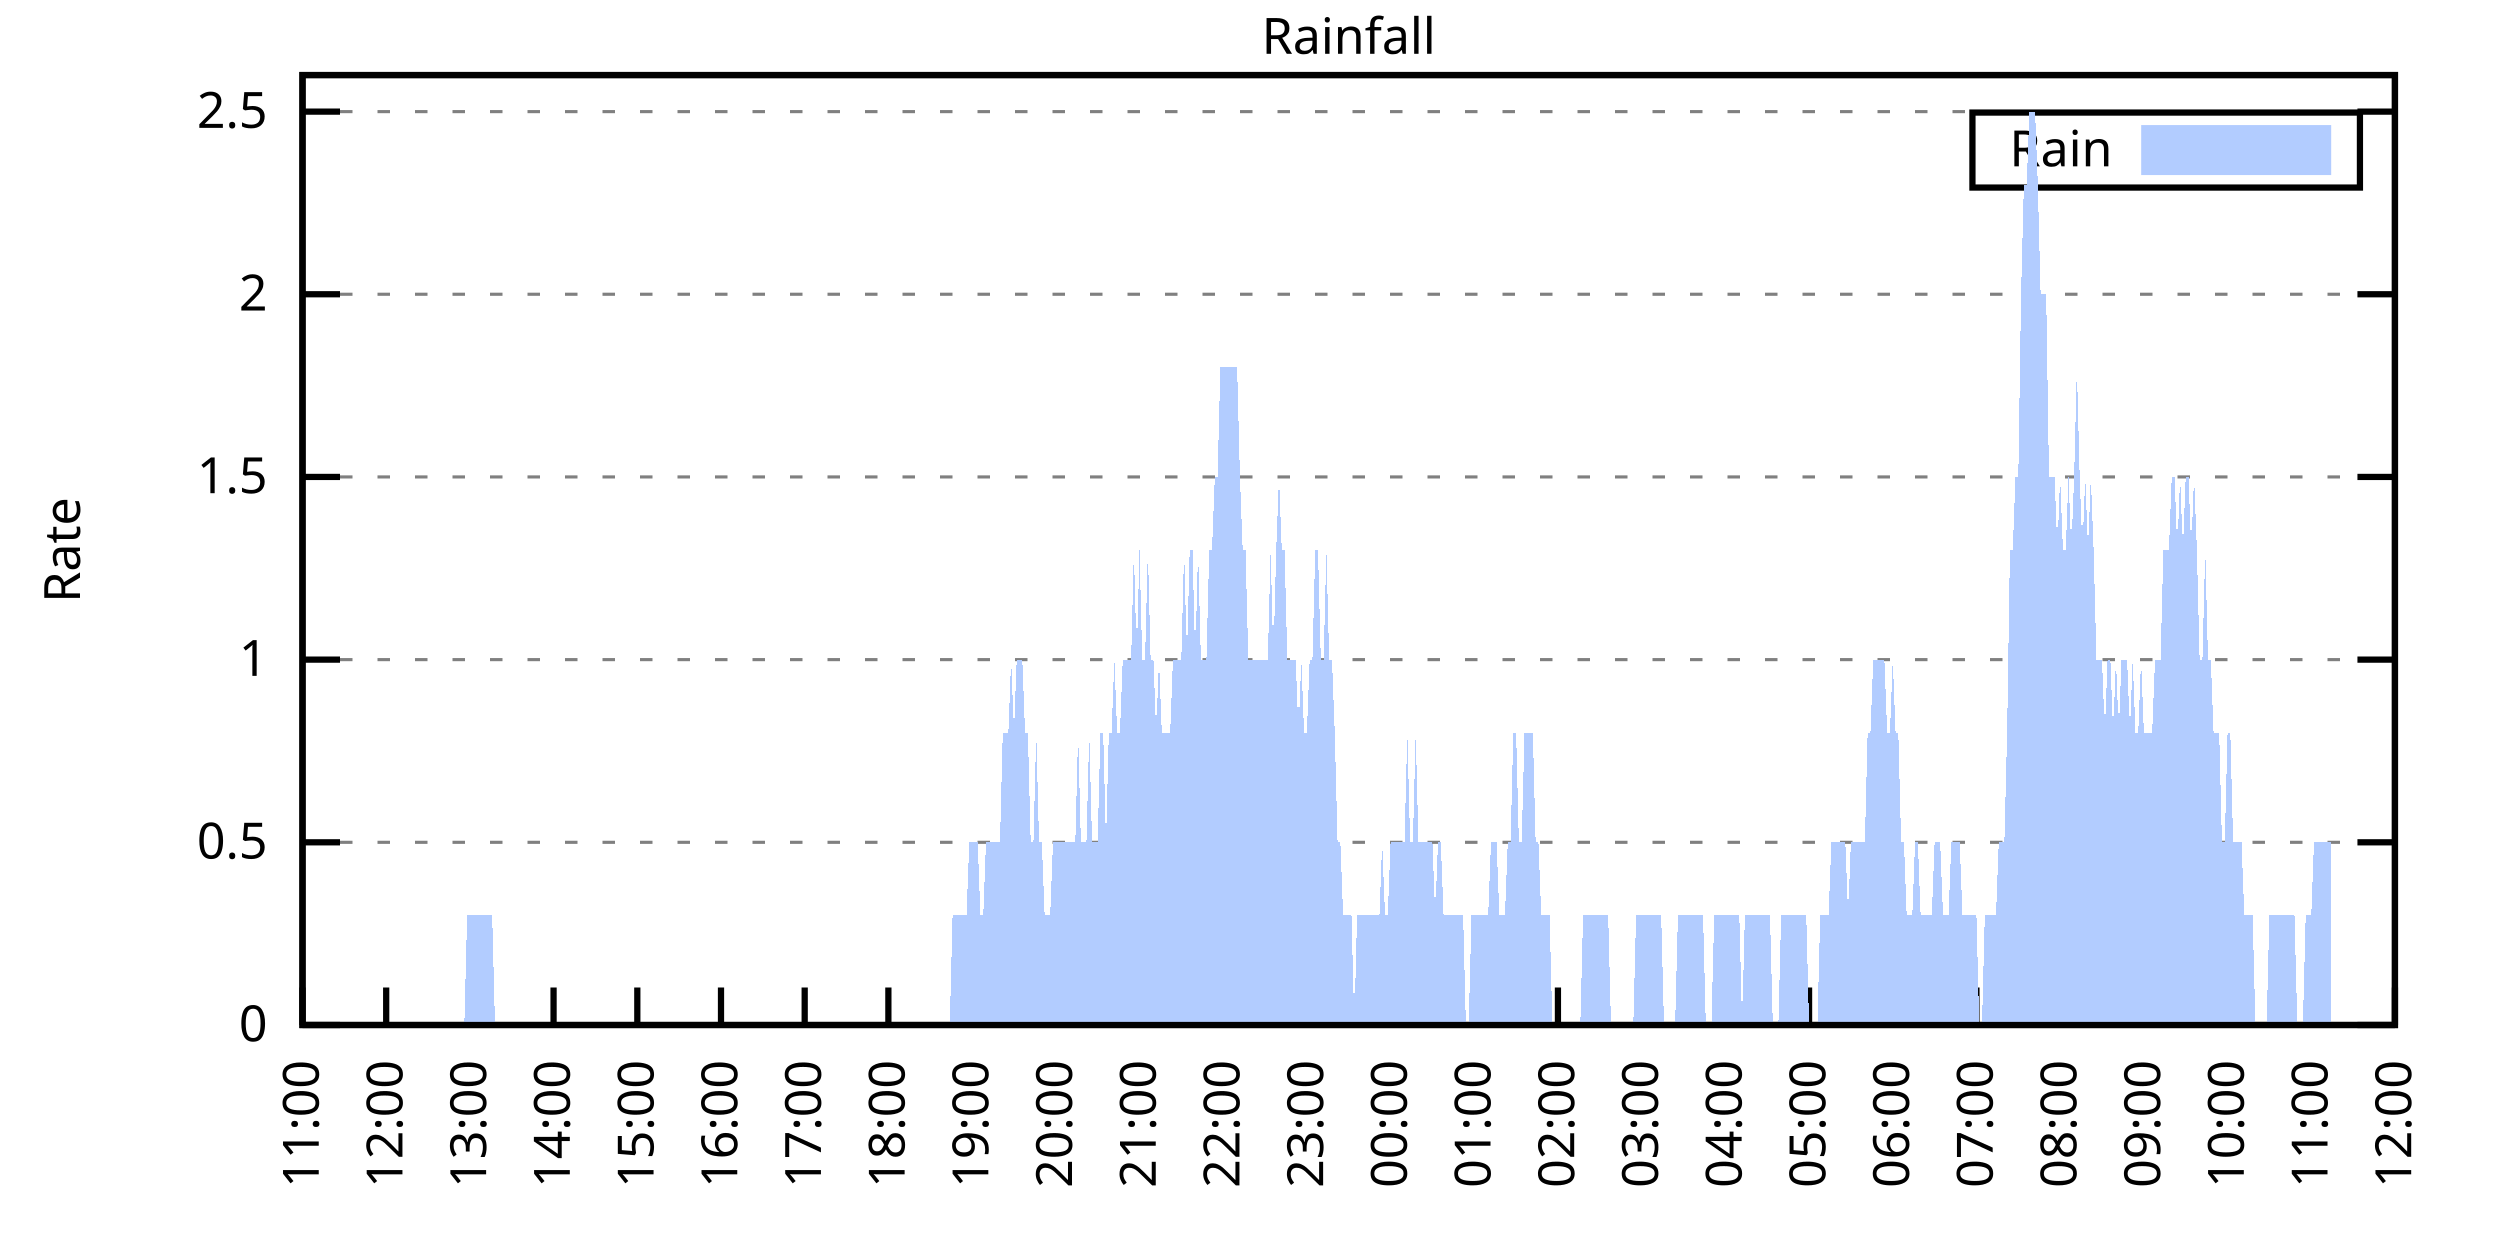
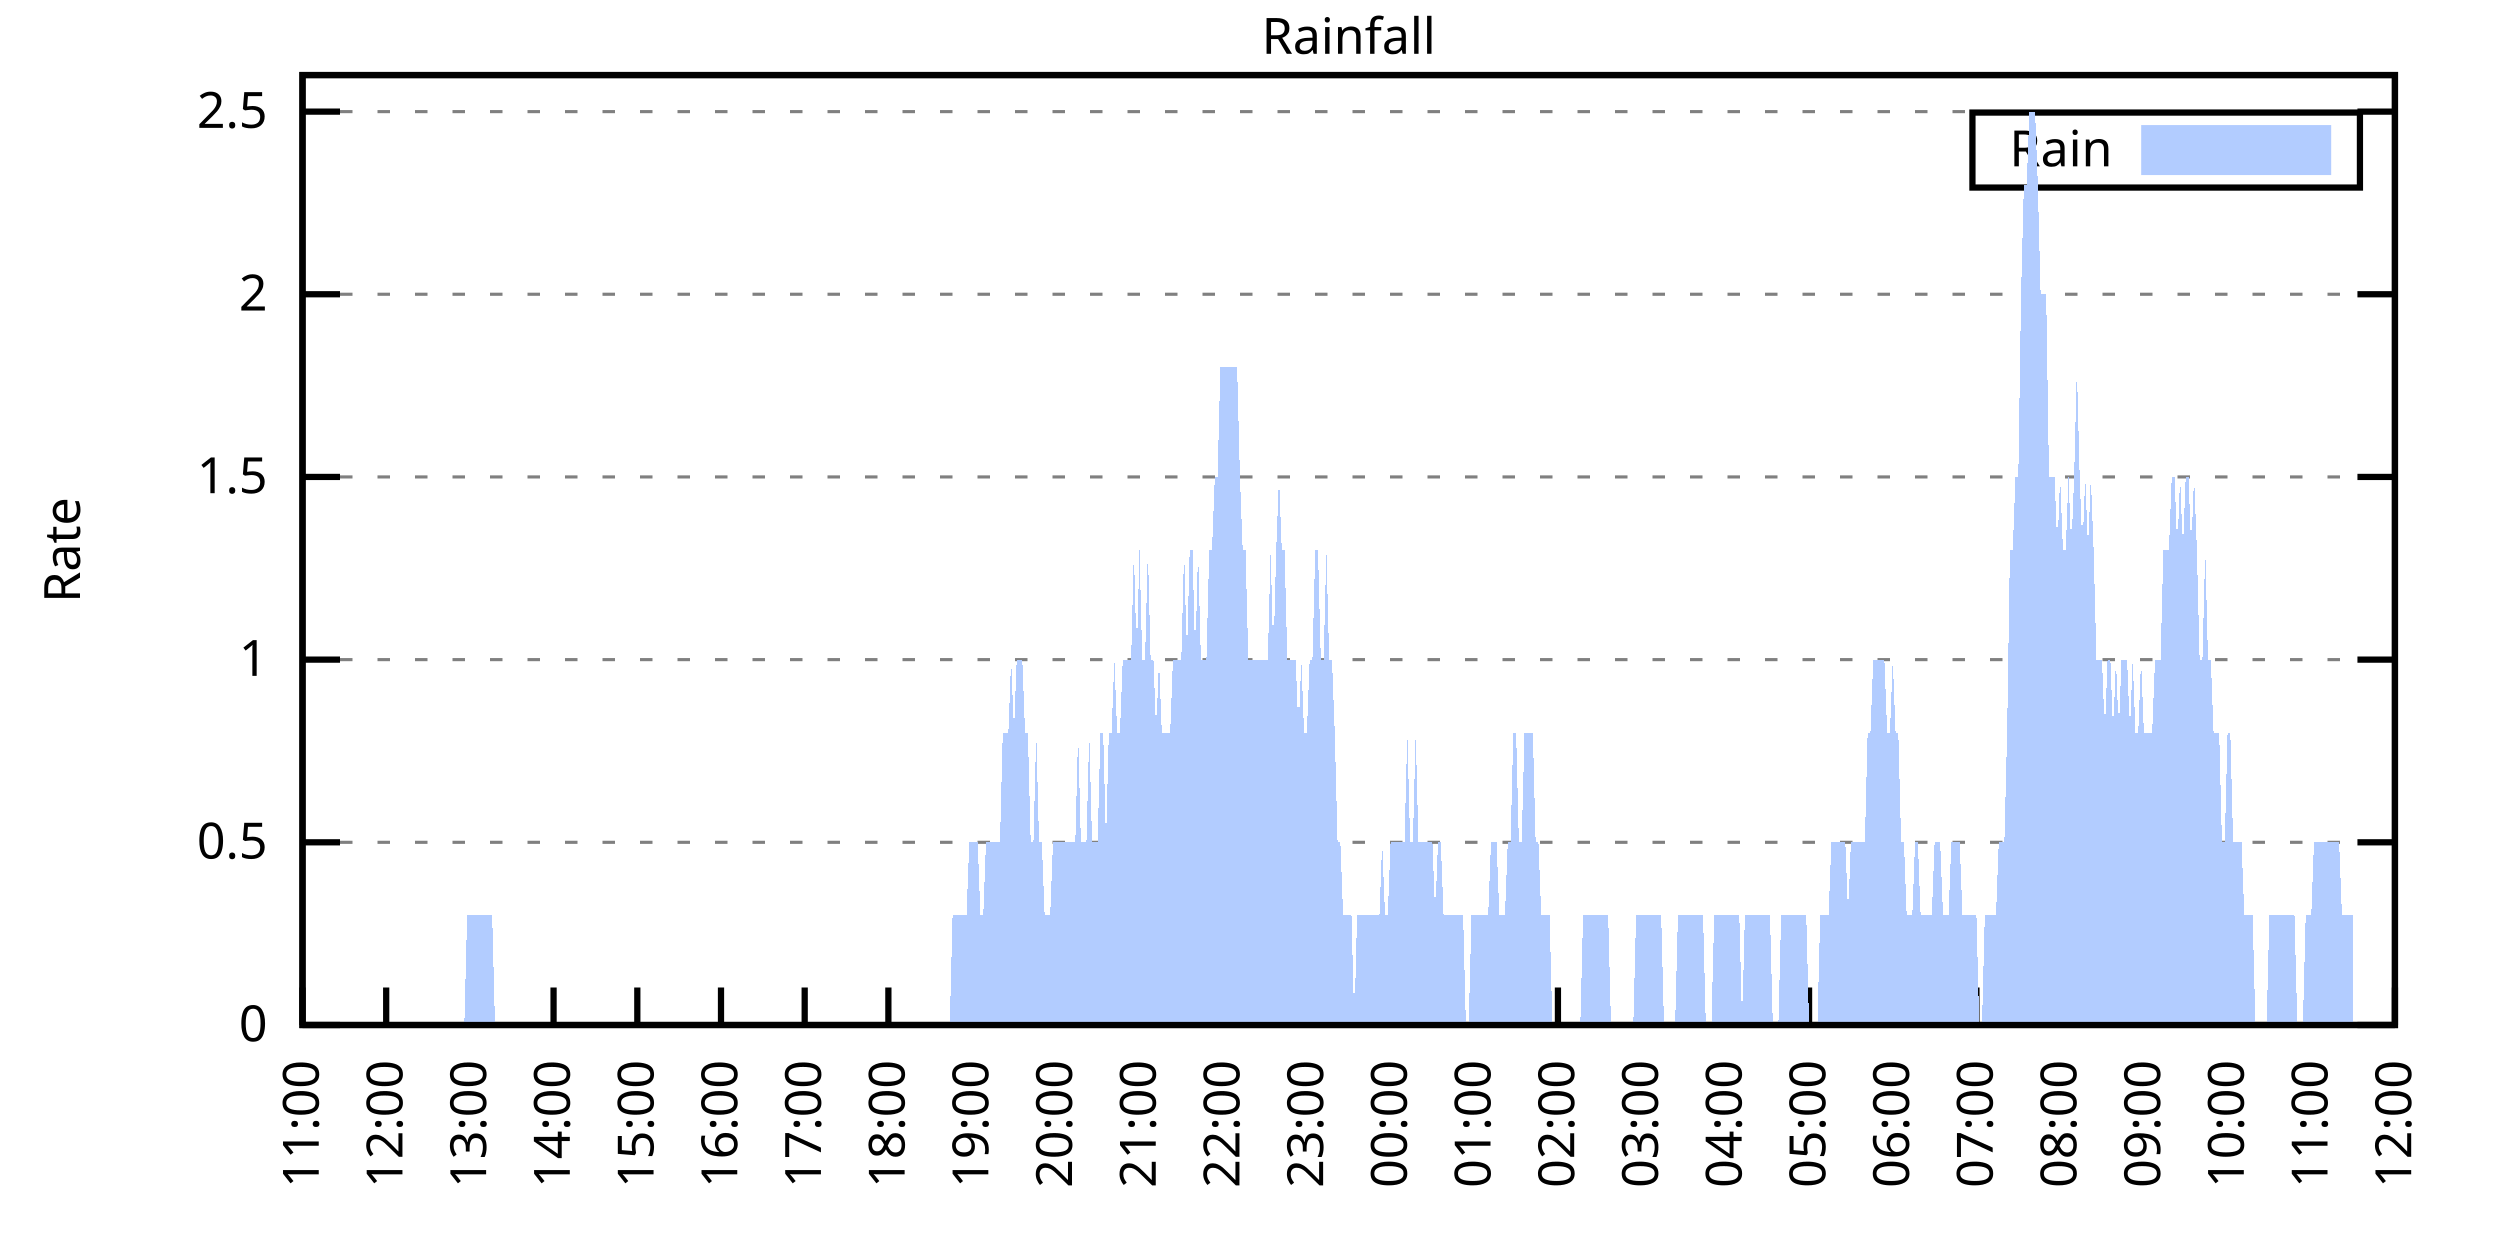
<svg xmlns="http://www.w3.org/2000/svg" xmlns:xlink="http://www.w3.org/1999/xlink" width="400" height="200" viewBox="0 0 400 200">
  <g id="gnuplot_canvas">
    <rect x="0" y="0" width="400" height="200" fill="none" />
    <defs>
      <circle id="gpDot" r="0.5" stroke-width="0.5" stroke="currentColor" />
      <path id="gpPt0" stroke-width="0.333" stroke="currentColor" d="M-1,0 h2 M0,-1 v2" />
      <path id="gpPt1" stroke-width="0.333" stroke="currentColor" d="M-1,-1 L1,1 M1,-1 L-1,1" />
      <path id="gpPt2" stroke-width="0.333" stroke="currentColor" d="M-1,0 L1,0 M0,-1 L0,1 M-1,-1 L1,1 M-1,1 L1,-1" />
      <rect id="gpPt3" stroke-width="0.333" stroke="currentColor" x="-1" y="-1" width="2" height="2" />
      <rect id="gpPt4" stroke-width="0.333" stroke="currentColor" fill="currentColor" x="-1" y="-1" width="2" height="2" />
      <circle id="gpPt5" stroke-width="0.333" stroke="currentColor" cx="0" cy="0" r="1" />
      <use xlink:href="#gpPt5" id="gpPt6" fill="currentColor" stroke="none" />
      <path id="gpPt7" stroke-width="0.333" stroke="currentColor" d="M0,-1.33 L-1.33,0.67 L1.33,0.67 z" />
      <use xlink:href="#gpPt7" id="gpPt8" fill="currentColor" stroke="none" />
      <use xlink:href="#gpPt7" id="gpPt9" stroke="currentColor" transform="rotate(180)" />
      <use xlink:href="#gpPt9" id="gpPt10" fill="currentColor" stroke="none" />
      <use xlink:href="#gpPt3" id="gpPt11" stroke="currentColor" transform="rotate(45)" />
      <use xlink:href="#gpPt11" id="gpPt12" fill="currentColor" stroke="none" />
      <path id="gpPt13" stroke-width="0.333" stroke="currentColor" d="M0,1.330 L1.265,0.411 L0.782,-1.067 L-0.782,-1.076 L-1.265,0.411 z" />
      <use xlink:href="#gpPt13" id="gpPt14" fill="currentColor" stroke="none" />
      <filter id="textbox" filterUnits="objectBoundingBox" x="0" y="0" height="1" width="1">
        <feFlood flood-color="white" flood-opacity="1" result="bgnd" />
        <feComposite in="SourceGraphic" in2="bgnd" operator="atop" />
      </filter>
      <filter id="greybox" filterUnits="objectBoundingBox" x="0" y="0" height="1" width="1">
        <feFlood flood-color="lightgrey" flood-opacity="1" result="grey" />
        <feComposite in="SourceGraphic" in2="grey" operator="atop" />
      </filter>
    </defs>
    <g fill="none" color="white" stroke="currentColor" stroke-width="1.00" stroke-linecap="butt" stroke-linejoin="miter">
</g>
    <g fill="none" color="black" stroke="currentColor" stroke-width="1.00" stroke-linecap="butt" stroke-linejoin="miter">
      <g stroke="none" shape-rendering="crispEdges">
        <polygon fill="rgb(255, 255, 255)" points="48.40,164.00 383.18,164.00 383.18,12.02 48.40,12.02 " />
      </g>
    </g>
    <g fill="none" color="black" stroke="currentColor" stroke-width="1.00" stroke-linecap="butt" stroke-linejoin="miter">
</g>
    <g fill="none" color="black" stroke="black" stroke-width="0.50" stroke-linecap="butt" stroke-linejoin="miter">
</g>
    <g fill="none" color="gray" stroke="currentColor" stroke-width="0.50" stroke-linecap="butt" stroke-linejoin="miter">
      <path stroke="gray" stroke-dasharray="2,4" class="gridline" d="M48.40,164.00 L383.19,164.00  " />
    </g>
    <g fill="none" color="gray" stroke="gray" stroke-width="1.00" stroke-linecap="butt" stroke-linejoin="miter">
</g>
    <g fill="none" color="black" stroke="currentColor" stroke-width="1.00" stroke-linecap="butt" stroke-linejoin="miter">
      <path stroke="black" d="M48.40,164.00 L54.40,164.00 M383.19,164.00 L377.19,164.00  " />
      <g transform="translate(42.80,166.60)" stroke="none" fill="black" font-family="Sans" font-size="8.00" text-anchor="end">
        <text>
          <tspan font-family="Sans"> 0</tspan>
        </text>
      </g>
    </g>
    <g fill="none" color="black" stroke="currentColor" stroke-width="1.00" stroke-linecap="butt" stroke-linejoin="miter">
</g>
    <g fill="none" color="black" stroke="black" stroke-width="0.50" stroke-linecap="butt" stroke-linejoin="miter">
</g>
    <g fill="none" color="gray" stroke="currentColor" stroke-width="0.50" stroke-linecap="butt" stroke-linejoin="miter">
      <path stroke="gray" stroke-dasharray="2,4" class="gridline" d="M48.40,134.77 L383.19,134.77  " />
    </g>
    <g fill="none" color="gray" stroke="gray" stroke-width="1.00" stroke-linecap="butt" stroke-linejoin="miter">
</g>
    <g fill="none" color="black" stroke="currentColor" stroke-width="1.00" stroke-linecap="butt" stroke-linejoin="miter">
      <path stroke="black" d="M48.40,134.77 L54.40,134.77 M383.19,134.77 L377.19,134.77  " />
      <g transform="translate(42.80,137.37)" stroke="none" fill="black" font-family="Sans" font-size="8.00" text-anchor="end">
        <text>
          <tspan font-family="Sans"> 0.5</tspan>
        </text>
      </g>
    </g>
    <g fill="none" color="black" stroke="currentColor" stroke-width="1.00" stroke-linecap="butt" stroke-linejoin="miter">
</g>
    <g fill="none" color="black" stroke="black" stroke-width="0.50" stroke-linecap="butt" stroke-linejoin="miter">
</g>
    <g fill="none" color="gray" stroke="currentColor" stroke-width="0.50" stroke-linecap="butt" stroke-linejoin="miter">
      <path stroke="gray" stroke-dasharray="2,4" class="gridline" d="M48.40,105.54 L383.19,105.54  " />
    </g>
    <g fill="none" color="gray" stroke="gray" stroke-width="1.00" stroke-linecap="butt" stroke-linejoin="miter">
</g>
    <g fill="none" color="black" stroke="currentColor" stroke-width="1.00" stroke-linecap="butt" stroke-linejoin="miter">
      <path stroke="black" d="M48.40,105.54 L54.40,105.54 M383.19,105.54 L377.19,105.54  " />
      <g transform="translate(42.80,108.14)" stroke="none" fill="black" font-family="Sans" font-size="8.00" text-anchor="end">
        <text>
          <tspan font-family="Sans"> 1</tspan>
        </text>
      </g>
    </g>
    <g fill="none" color="black" stroke="currentColor" stroke-width="1.00" stroke-linecap="butt" stroke-linejoin="miter">
</g>
    <g fill="none" color="black" stroke="black" stroke-width="0.50" stroke-linecap="butt" stroke-linejoin="miter">
</g>
    <g fill="none" color="gray" stroke="currentColor" stroke-width="0.50" stroke-linecap="butt" stroke-linejoin="miter">
      <path stroke="gray" stroke-dasharray="2,4" class="gridline" d="M48.40,76.31 L383.19,76.31  " />
    </g>
    <g fill="none" color="gray" stroke="gray" stroke-width="1.00" stroke-linecap="butt" stroke-linejoin="miter">
</g>
    <g fill="none" color="black" stroke="currentColor" stroke-width="1.00" stroke-linecap="butt" stroke-linejoin="miter">
      <path stroke="black" d="M48.40,76.31 L54.40,76.31 M383.19,76.31 L377.19,76.31  " />
      <g transform="translate(42.80,78.91)" stroke="none" fill="black" font-family="Sans" font-size="8.00" text-anchor="end">
        <text>
          <tspan font-family="Sans"> 1.5</tspan>
        </text>
      </g>
    </g>
    <g fill="none" color="black" stroke="currentColor" stroke-width="1.00" stroke-linecap="butt" stroke-linejoin="miter">
</g>
    <g fill="none" color="black" stroke="black" stroke-width="0.50" stroke-linecap="butt" stroke-linejoin="miter">
</g>
    <g fill="none" color="gray" stroke="currentColor" stroke-width="0.50" stroke-linecap="butt" stroke-linejoin="miter">
      <path stroke="gray" stroke-dasharray="2,4" class="gridline" d="M48.40,47.08 L383.19,47.08  " />
    </g>
    <g fill="none" color="gray" stroke="gray" stroke-width="1.00" stroke-linecap="butt" stroke-linejoin="miter">
</g>
    <g fill="none" color="black" stroke="currentColor" stroke-width="1.00" stroke-linecap="butt" stroke-linejoin="miter">
      <path stroke="black" d="M48.40,47.08 L54.40,47.08 M383.19,47.08 L377.19,47.08  " />
      <g transform="translate(42.80,49.68)" stroke="none" fill="black" font-family="Sans" font-size="8.00" text-anchor="end">
        <text>
          <tspan font-family="Sans"> 2</tspan>
        </text>
      </g>
    </g>
    <g fill="none" color="black" stroke="currentColor" stroke-width="1.00" stroke-linecap="butt" stroke-linejoin="miter">
</g>
    <g fill="none" color="black" stroke="black" stroke-width="0.50" stroke-linecap="butt" stroke-linejoin="miter">
</g>
    <g fill="none" color="gray" stroke="currentColor" stroke-width="0.50" stroke-linecap="butt" stroke-linejoin="miter">
      <path stroke="gray" stroke-dasharray="2,4" class="gridline" d="M48.40,17.86 L383.19,17.86  " />
    </g>
    <g fill="none" color="gray" stroke="gray" stroke-width="1.00" stroke-linecap="butt" stroke-linejoin="miter">
</g>
    <g fill="none" color="black" stroke="currentColor" stroke-width="1.00" stroke-linecap="butt" stroke-linejoin="miter">
      <path stroke="black" d="M48.40,17.86 L54.40,17.86 M383.19,17.86 L377.19,17.86  " />
      <g transform="translate(42.80,20.46)" stroke="none" fill="black" font-family="Sans" font-size="8.00" text-anchor="end">
        <text>
          <tspan font-family="Sans"> 2.5</tspan>
        </text>
      </g>
    </g>
    <g fill="none" color="black" stroke="currentColor" stroke-width="1.00" stroke-linecap="butt" stroke-linejoin="miter">
      <path stroke="black" d="M48.40,164.00 L48.40,158.00  " />
      <g transform="translate(51.00,169.60) rotate(270.00)" stroke="none" fill="black" font-family="Sans" font-size="8.00" text-anchor="end">
        <text>
          <tspan font-family="Sans">11:00</tspan>
        </text>
      </g>
    </g>
    <g fill="none" color="black" stroke="currentColor" stroke-width="1.00" stroke-linecap="butt" stroke-linejoin="miter">
      <path stroke="black" d="M61.79,164.00 L61.79,158.00  " />
      <g transform="translate(64.39,169.60) rotate(270.00)" stroke="none" fill="black" font-family="Sans" font-size="8.00" text-anchor="end">
        <text>
          <tspan font-family="Sans">12:00</tspan>
        </text>
      </g>
    </g>
    <g fill="none" color="black" stroke="currentColor" stroke-width="1.00" stroke-linecap="butt" stroke-linejoin="miter">
      <path stroke="black" d="M75.18,164.00 L75.18,158.00  " />
      <g transform="translate(77.78,169.60) rotate(270.00)" stroke="none" fill="black" font-family="Sans" font-size="8.00" text-anchor="end">
        <text>
          <tspan font-family="Sans">13:00</tspan>
        </text>
      </g>
    </g>
    <g fill="none" color="black" stroke="currentColor" stroke-width="1.00" stroke-linecap="butt" stroke-linejoin="miter">
      <path stroke="black" d="M88.57,164.00 L88.57,158.00  " />
      <g transform="translate(91.17,169.60) rotate(270.00)" stroke="none" fill="black" font-family="Sans" font-size="8.00" text-anchor="end">
        <text>
          <tspan font-family="Sans">14:00</tspan>
        </text>
      </g>
    </g>
    <g fill="none" color="black" stroke="currentColor" stroke-width="1.00" stroke-linecap="butt" stroke-linejoin="miter">
      <path stroke="black" d="M101.97,164.00 L101.97,158.00  " />
      <g transform="translate(104.57,169.60) rotate(270.00)" stroke="none" fill="black" font-family="Sans" font-size="8.00" text-anchor="end">
        <text>
          <tspan font-family="Sans">15:00</tspan>
        </text>
      </g>
    </g>
    <g fill="none" color="black" stroke="currentColor" stroke-width="1.00" stroke-linecap="butt" stroke-linejoin="miter">
      <path stroke="black" d="M115.36,164.00 L115.36,158.00  " />
      <g transform="translate(117.96,169.60) rotate(270.00)" stroke="none" fill="black" font-family="Sans" font-size="8.00" text-anchor="end">
        <text>
          <tspan font-family="Sans">16:00</tspan>
        </text>
      </g>
    </g>
    <g fill="none" color="black" stroke="currentColor" stroke-width="1.00" stroke-linecap="butt" stroke-linejoin="miter">
      <path stroke="black" d="M128.75,164.00 L128.75,158.00  " />
      <g transform="translate(131.35,169.60) rotate(270.00)" stroke="none" fill="black" font-family="Sans" font-size="8.00" text-anchor="end">
        <text>
          <tspan font-family="Sans">17:00</tspan>
        </text>
      </g>
    </g>
    <g fill="none" color="black" stroke="currentColor" stroke-width="1.00" stroke-linecap="butt" stroke-linejoin="miter">
      <path stroke="black" d="M142.14,164.00 L142.14,158.00  " />
      <g transform="translate(144.74,169.60) rotate(270.00)" stroke="none" fill="black" font-family="Sans" font-size="8.00" text-anchor="end">
        <text>
          <tspan font-family="Sans">18:00</tspan>
        </text>
      </g>
    </g>
    <g fill="none" color="black" stroke="currentColor" stroke-width="1.00" stroke-linecap="butt" stroke-linejoin="miter">
      <path stroke="black" d="M155.53,164.00 L155.53,158.00  " />
      <g transform="translate(158.13,169.60) rotate(270.00)" stroke="none" fill="black" font-family="Sans" font-size="8.00" text-anchor="end">
        <text>
          <tspan font-family="Sans">19:00</tspan>
        </text>
      </g>
    </g>
    <g fill="none" color="black" stroke="currentColor" stroke-width="1.00" stroke-linecap="butt" stroke-linejoin="miter">
      <path stroke="black" d="M168.92,164.00 L168.92,158.00  " />
      <g transform="translate(171.52,169.60) rotate(270.00)" stroke="none" fill="black" font-family="Sans" font-size="8.00" text-anchor="end">
        <text>
          <tspan font-family="Sans">20:00</tspan>
        </text>
      </g>
    </g>
    <g fill="none" color="black" stroke="currentColor" stroke-width="1.00" stroke-linecap="butt" stroke-linejoin="miter">
      <path stroke="black" d="M182.32,164.00 L182.32,158.00  " />
      <g transform="translate(184.92,169.60) rotate(270.00)" stroke="none" fill="black" font-family="Sans" font-size="8.00" text-anchor="end">
        <text>
          <tspan font-family="Sans">21:00</tspan>
        </text>
      </g>
    </g>
    <g fill="none" color="black" stroke="currentColor" stroke-width="1.00" stroke-linecap="butt" stroke-linejoin="miter">
      <path stroke="black" d="M195.71,164.00 L195.71,158.00  " />
      <g transform="translate(198.31,169.60) rotate(270.00)" stroke="none" fill="black" font-family="Sans" font-size="8.00" text-anchor="end">
        <text>
          <tspan font-family="Sans">22:00</tspan>
        </text>
      </g>
    </g>
    <g fill="none" color="black" stroke="currentColor" stroke-width="1.00" stroke-linecap="butt" stroke-linejoin="miter">
      <path stroke="black" d="M209.10,164.00 L209.10,158.00  " />
      <g transform="translate(211.70,169.60) rotate(270.00)" stroke="none" fill="black" font-family="Sans" font-size="8.00" text-anchor="end">
        <text>
          <tspan font-family="Sans">23:00</tspan>
        </text>
      </g>
    </g>
    <g fill="none" color="black" stroke="currentColor" stroke-width="1.00" stroke-linecap="butt" stroke-linejoin="miter">
      <path stroke="black" d="M222.49,164.00 L222.49,158.00  " />
      <g transform="translate(225.09,169.60) rotate(270.00)" stroke="none" fill="black" font-family="Sans" font-size="8.00" text-anchor="end">
        <text>
          <tspan font-family="Sans">00:00</tspan>
        </text>
      </g>
    </g>
    <g fill="none" color="black" stroke="currentColor" stroke-width="1.00" stroke-linecap="butt" stroke-linejoin="miter">
      <path stroke="black" d="M235.88,164.00 L235.88,158.00  " />
      <g transform="translate(238.48,169.60) rotate(270.00)" stroke="none" fill="black" font-family="Sans" font-size="8.00" text-anchor="end">
        <text>
          <tspan font-family="Sans">01:00</tspan>
        </text>
      </g>
    </g>
    <g fill="none" color="black" stroke="currentColor" stroke-width="1.00" stroke-linecap="butt" stroke-linejoin="miter">
      <path stroke="black" d="M249.27,164.00 L249.27,158.00  " />
      <g transform="translate(251.87,169.60) rotate(270.00)" stroke="none" fill="black" font-family="Sans" font-size="8.00" text-anchor="end">
        <text>
          <tspan font-family="Sans">02:00</tspan>
        </text>
      </g>
    </g>
    <g fill="none" color="black" stroke="currentColor" stroke-width="1.00" stroke-linecap="butt" stroke-linejoin="miter">
      <path stroke="black" d="M262.67,164.00 L262.67,158.00  " />
      <g transform="translate(265.27,169.60) rotate(270.00)" stroke="none" fill="black" font-family="Sans" font-size="8.00" text-anchor="end">
        <text>
          <tspan font-family="Sans">03:00</tspan>
        </text>
      </g>
    </g>
    <g fill="none" color="black" stroke="currentColor" stroke-width="1.00" stroke-linecap="butt" stroke-linejoin="miter">
      <path stroke="black" d="M276.06,164.00 L276.06,158.00  " />
      <g transform="translate(278.66,169.60) rotate(270.00)" stroke="none" fill="black" font-family="Sans" font-size="8.00" text-anchor="end">
        <text>
          <tspan font-family="Sans">04:00</tspan>
        </text>
      </g>
    </g>
    <g fill="none" color="black" stroke="currentColor" stroke-width="1.00" stroke-linecap="butt" stroke-linejoin="miter">
      <path stroke="black" d="M289.45,164.00 L289.45,158.00  " />
      <g transform="translate(292.05,169.60) rotate(270.00)" stroke="none" fill="black" font-family="Sans" font-size="8.00" text-anchor="end">
        <text>
          <tspan font-family="Sans">05:00</tspan>
        </text>
      </g>
    </g>
    <g fill="none" color="black" stroke="currentColor" stroke-width="1.00" stroke-linecap="butt" stroke-linejoin="miter">
      <path stroke="black" d="M302.84,164.00 L302.84,158.00  " />
      <g transform="translate(305.44,169.60) rotate(270.00)" stroke="none" fill="black" font-family="Sans" font-size="8.00" text-anchor="end">
        <text>
          <tspan font-family="Sans">06:00</tspan>
        </text>
      </g>
    </g>
    <g fill="none" color="black" stroke="currentColor" stroke-width="1.00" stroke-linecap="butt" stroke-linejoin="miter">
      <path stroke="black" d="M316.23,164.00 L316.23,158.00  " />
      <g transform="translate(318.83,169.60) rotate(270.00)" stroke="none" fill="black" font-family="Sans" font-size="8.00" text-anchor="end">
        <text>
          <tspan font-family="Sans">07:00</tspan>
        </text>
      </g>
    </g>
    <g fill="none" color="black" stroke="currentColor" stroke-width="1.00" stroke-linecap="butt" stroke-linejoin="miter">
      <path stroke="black" d="M329.62,164.00 L329.62,158.00  " />
      <g transform="translate(332.22,169.60) rotate(270.00)" stroke="none" fill="black" font-family="Sans" font-size="8.00" text-anchor="end">
        <text>
          <tspan font-family="Sans">08:00</tspan>
        </text>
      </g>
    </g>
    <g fill="none" color="black" stroke="currentColor" stroke-width="1.00" stroke-linecap="butt" stroke-linejoin="miter">
      <path stroke="black" d="M343.02,164.00 L343.02,158.00  " />
      <g transform="translate(345.62,169.60) rotate(270.00)" stroke="none" fill="black" font-family="Sans" font-size="8.00" text-anchor="end">
        <text>
          <tspan font-family="Sans">09:00</tspan>
        </text>
      </g>
    </g>
    <g fill="none" color="black" stroke="currentColor" stroke-width="1.00" stroke-linecap="butt" stroke-linejoin="miter">
      <path stroke="black" d="M356.41,164.00 L356.41,158.00  " />
      <g transform="translate(359.01,169.60) rotate(270.00)" stroke="none" fill="black" font-family="Sans" font-size="8.00" text-anchor="end">
        <text>
          <tspan font-family="Sans">10:00</tspan>
        </text>
      </g>
    </g>
    <g fill="none" color="black" stroke="currentColor" stroke-width="1.00" stroke-linecap="butt" stroke-linejoin="miter">
      <path stroke="black" d="M369.80,164.00 L369.80,158.00  " />
      <g transform="translate(372.40,169.60) rotate(270.00)" stroke="none" fill="black" font-family="Sans" font-size="8.00" text-anchor="end">
        <text>
          <tspan font-family="Sans">11:00</tspan>
        </text>
      </g>
    </g>
    <g fill="none" color="black" stroke="currentColor" stroke-width="1.00" stroke-linecap="butt" stroke-linejoin="miter">
      <path stroke="black" d="M383.19,164.00 L383.19,158.00  " />
      <g transform="translate(385.79,169.60) rotate(270.00)" stroke="none" fill="black" font-family="Sans" font-size="8.00" text-anchor="end">
        <text>
          <tspan font-family="Sans">12:00</tspan>
        </text>
      </g>
    </g>
    <g fill="none" color="black" stroke="currentColor" stroke-width="1.00" stroke-linecap="butt" stroke-linejoin="miter">
</g>
    <g fill="none" color="black" stroke="currentColor" stroke-width="1.00" stroke-linecap="butt" stroke-linejoin="miter">
      <path stroke="black" d="M48.40,12.01 L48.40,164.00 L383.19,164.00 L383.19,12.01 L48.40,12.01 Z  " />
    </g>
    <g fill="none" color="black" stroke="currentColor" stroke-width="1.00" stroke-linecap="butt" stroke-linejoin="miter">
</g>
    <g fill="none" color="black" stroke="currentColor" stroke-width="1.00" stroke-linecap="butt" stroke-linejoin="miter">
      <path stroke="black" d="M315.59,30.01 L315.59,18.01 L377.59,18.01 L377.59,30.01 L315.59,30.01 Z  " />
    </g>
    <g id="Rainfall_plot_1">
      <g fill="none" color="white" stroke="black" stroke-width="2.00" stroke-linecap="butt" stroke-linejoin="miter">
</g>
      <g fill="none" color="black" stroke="currentColor" stroke-width="2.00" stroke-linecap="butt" stroke-linejoin="miter">
        <g transform="translate(337.99,26.61)" stroke="none" fill="black" font-family="Sans" font-size="8.00" text-anchor="end">
          <text>
            <tspan font-family="Sans">Rain</tspan>
          </text>
        </g>
      </g>
      <g fill="none" color="black" stroke="currentColor" stroke-width="2.00" stroke-linecap="butt" stroke-linejoin="miter">
        <g stroke="none" shape-rendering="crispEdges">
          <polygon fill="rgb(178, 204, 255)" points="343.59,27.01 371.99,27.01 371.99,21.01 343.59,21.01 " />
        </g>
        <path stroke="rgb(178, 204, 255)" d="M343.59,27.01 L371.99,27.01 L371.99,21.01 L343.59,21.01 L343.59,27.01 Z  " />
      </g>
      <g fill="none" color="black" stroke="currentColor" stroke-width="2.00" stroke-linecap="butt" stroke-linejoin="miter">
        <g stroke="none" shape-rendering="crispEdges">
-           <polygon fill="rgb(178, 204, 255)" points="51.97,164.00 52.42,164.00 52.86,164.00 53.31,164.00 53.76,164.00 54.20,164.00 54.65,164.00 55.10,164.00 55.54,164.00 55.99,164.00 56.43,164.00 56.88,164.00 57.33,164.00 57.77,164.00 58.22,164.00 58.67,164.00 59.11,164.00 59.56,164.00 60.01,164.00 60.45,164.00 60.90,164.00 61.35,164.00 61.79,164.00 62.24,164.00 62.68,164.00 63.13,164.00 63.58,164.00 64.02,164.00 64.47,164.00 64.92,164.00 65.36,164.00 65.81,164.00 66.26,164.00 66.70,164.00 67.15,164.00 67.59,164.00 68.04,164.00 68.49,164.00 68.93,164.00 69.38,164.00 69.83,164.00 70.27,164.00 70.72,164.00 71.17,164.00 71.61,164.00 72.06,164.00 72.50,164.00 72.95,164.00 73.40,164.00 73.84,164.00 74.29,164.00 74.74,146.46 75.18,146.46 75.63,146.46 76.08,146.46 76.52,146.46 76.97,146.46 77.42,146.46 77.86,146.46 78.31,146.46 78.75,146.46 79.20,164.00 79.65,164.00 80.09,164.00 80.54,164.00 80.99,164.00 81.43,164.00 81.88,164.00 82.33,164.00 82.77,164.00 83.22,164.00 83.66,164.00 84.11,164.00 84.56,164.00 85.00,164.00 85.45,164.00 85.90,164.00 86.34,164.00 86.79,164.00 87.24,164.00 87.68,164.00 88.13,164.00 88.57,164.00 89.02,164.00 89.47,164.00 89.91,164.00 90.36,164.00 90.81,164.00 91.25,164.00 91.70,164.00 92.15,164.00 92.59,164.00 93.04,164.00 93.49,164.00 93.93,164.00 94.38,164.00 94.82,164.00 95.27,164.00 95.72,164.00 96.16,164.00 96.61,164.00 97.06,164.00 97.50,164.00 97.95,164.00 98.40,164.00 98.84,164.00 99.29,164.00 99.73,164.00 100.18,164.00 100.63,164.00 101.07,164.00 101.52,164.00 101.97,164.00 102.41,164.00 102.64,164.00 102.86,164.00 103.31,164.00 103.75,164.00 104.20,164.00 104.64,164.00 105.09,164.00 105.54,164.00 105.98,164.00 106.43,164.00 106.88,164.00 107.32,164.00 107.77,164.00 108.22,164.00 108.66,164.00 109.11,164.00 109.55,164.00 110.00,164.00 110.45,164.00 110.89,164.00 111.34,164.00 111.79,164.00 112.23,164.00 112.68,164.00 113.13,164.00 113.57,164.00 114.02,164.00 114.47,164.00 114.91,164.00 115.36,164.00 115.80,164.00 116.25,164.00 116.70,164.00 117.14,164.00 117.59,164.00 118.04,164.00 118.48,164.00 118.93,164.00 119.38,164.00 119.82,164.00 120.27,164.00 120.71,164.00 121.16,164.00 121.61,164.00 122.05,164.00 122.50,164.00 122.95,164.00 123.39,164.00 123.84,164.00 124.29,164.00 124.73,164.00 125.18,164.00 125.62,164.00 126.07,164.00 126.52,164.00 126.96,164.00 127.41,164.00 127.86,164.00 128.30,164.00 128.75,164.00 129.20,164.00 129.64,164.00 130.09,164.00 130.54,164.00 130.98,164.00 131.43,164.00 131.87,164.00 132.32,164.00 132.77,164.00 133.21,164.00 133.66,164.00 134.11,164.00 134.55,164.00 135.00,164.00 135.45,164.00 135.89,164.00 136.34,164.00 136.78,164.00 137.23,164.00 137.68,164.00 138.12,164.00 138.57,164.00 139.02,164.00 139.46,164.00 139.91,164.00 140.36,164.00 140.80,164.00 141.25,164.00 141.69,164.00 142.14,164.00 142.59,164.00 143.03,164.00 143.48,164.00 143.93,164.00 144.37,164.00 144.82,164.00 145.27,164.00 145.71,164.00 146.16,164.00 146.61,164.00 147.05,164.00 147.50,164.00 147.94,164.00 148.39,164.00 148.84,164.00 149.28,164.00 149.73,164.00 150.18,164.00 150.62,164.00 151.07,164.00 151.52,164.00 151.96,164.00 152.41,146.46 152.85,146.46 153.30,146.46 153.75,146.46 154.19,146.46 154.64,146.46 155.09,134.77 155.53,134.77 155.98,134.77 156.43,134.77 156.87,146.46 157.32,146.46 157.76,134.77 158.21,134.77 158.66,134.77 159.10,134.77 159.55,134.77 160.00,134.77 160.44,117.23 160.89,117.23 161.34,117.23 161.78,105.54 162.23,117.23 162.67,105.54 163.12,105.54 163.57,105.54 164.01,117.23 164.46,117.23 164.91,134.77 165.35,134.77 165.80,117.23 166.25,134.77 166.69,134.77 167.14,146.46 167.59,146.46 168.03,146.46 168.48,134.77 168.92,134.77 169.37,134.77 169.82,134.77 170.26,134.77 170.71,134.77 171.16,134.77 171.60,134.77 172.05,134.77 172.50,117.23 172.94,134.77 173.39,134.77 173.83,134.77 174.28,117.23 174.73,134.77 175.17,134.77 175.62,134.77 176.07,117.23 176.51,117.23 176.96,134.77 177.41,117.23 177.85,117.23 178.30,105.54 178.74,117.23 179.19,117.23 179.64,105.54 180.08,105.54 180.53,105.54 180.98,105.54 181.42,88.00 181.87,105.54 182.32,88.00 182.76,105.54 183.21,105.54 183.66,88.00 184.10,105.54 184.55,105.54 184.99,117.23 185.44,105.54 185.89,117.23 186.33,117.23 186.78,117.23 187.23,117.23 187.67,105.54 188.12,105.54 188.57,105.54 189.01,105.54 189.46,88.00 189.90,105.54 190.35,88.00 190.80,88.00 191.24,105.54 191.69,88.00 192.14,105.54 192.58,105.54 193.03,105.54 193.48,88.00 193.92,88.00 194.37,76.31 194.81,76.31 195.26,58.78 195.71,58.78 196.15,58.78 196.60,58.78 197.05,58.78 197.49,58.78 197.94,58.78 198.39,76.31 198.83,88.00 199.28,88.00 199.73,105.54 200.17,105.54 200.62,105.54 201.06,105.54 201.51,105.54 201.96,105.54 202.40,105.54 202.85,105.54 203.30,88.00 203.74,105.54 204.19,88.00 204.64,76.31 205.08,88.00 205.53,88.00 205.97,105.54 206.42,105.54 206.87,105.54 207.31,105.54 207.76,117.23 208.21,105.54 208.65,117.23 209.10,117.23 209.55,105.54 209.99,105.54 210.44,88.00 210.88,88.00 211.33,105.54 211.78,105.54 212.22,88.00 212.67,105.54 213.12,105.54 213.56,117.23 214.01,134.77 214.46,134.77 214.90,146.46 215.35,146.46 215.80,146.46 216.24,146.46 216.69,164.00 217.13,146.46 217.58,146.46 218.03,146.46 218.47,146.46 218.92,146.46 219.37,146.46 219.81,146.46 220.26,146.46 220.71,146.46 221.15,134.77 221.60,146.46 222.04,146.46 222.49,134.77 222.94,134.77 223.38,134.77 223.83,134.77 224.28,134.77 224.72,134.77 225.17,117.23 225.62,134.77 226.06,134.77 226.51,117.23 226.95,134.77 227.40,134.77 227.85,134.77 228.29,134.77 228.74,134.77 229.19,134.77 229.63,146.46 230.08,134.77 230.53,134.77 230.97,146.46 231.42,146.46 231.86,146.46 232.31,146.46 232.76,146.46 233.20,146.46 233.65,146.46 234.10,146.46 234.54,164.00 234.99,164.00 235.44,146.46 235.88,146.46 236.33,146.46 236.78,146.46 237.22,146.46 237.67,146.46 238.11,146.46 238.56,134.77 239.01,134.77 239.45,134.77 239.90,146.46 240.35,146.46 240.79,146.46 241.24,134.77 241.69,134.77 242.13,117.23 242.58,117.23 243.02,134.77 243.47,134.77 243.92,117.23 244.36,117.23 244.81,117.23 245.26,117.23 245.70,134.77 246.15,134.77 246.60,146.46 247.04,146.46 247.49,146.46 247.93,146.46 248.38,164.00 248.83,164.00 249.27,164.00 249.72,164.00 250.17,164.00 250.61,164.00 251.06,164.00 251.51,164.00 251.95,164.00 252.40,164.00 252.85,164.00 253.29,146.46 253.74,146.46 254.18,146.46 254.63,146.46 255.08,146.46 255.52,146.46 255.97,146.46 256.42,146.46 256.86,146.46 257.31,146.46 257.76,164.00 258.20,164.00 258.65,164.00 259.09,164.00 259.54,164.00 259.99,164.00 260.43,164.00 260.88,164.00 261.33,164.00 261.77,146.46 262.22,146.46 262.67,146.46 263.11,146.46 263.56,146.46 264.00,146.46 264.45,146.46 264.90,146.46 265.34,146.46 265.79,146.46 266.24,164.00 266.68,164.00 267.13,164.00 267.58,164.00 268.02,164.00 268.47,146.46 268.92,146.46 269.36,146.46 269.81,146.46 270.25,146.46 270.70,146.46 271.15,146.46 271.59,146.46 272.04,146.46 272.49,146.46 272.93,164.00 273.38,164.00 273.83,164.00 274.27,146.46 274.72,146.46 275.16,146.46 275.61,146.46 276.06,146.46 276.50,146.46 276.95,146.46 277.40,146.46 277.84,146.46 278.29,146.46 278.74,164.00 279.18,146.46 279.63,146.46 280.07,146.46 280.52,146.46 280.97,146.46 281.41,146.46 281.86,146.46 282.31,146.46 282.75,146.46 283.20,146.46 283.65,164.00 284.09,164.00 284.54,164.00 284.98,146.46 285.43,146.46 285.88,146.46 286.32,146.46 286.77,146.46 287.22,146.46 287.66,146.46 288.11,146.46 288.56,146.46 289.00,146.46 289.45,164.00 289.90,164.00 290.34,164.00 290.79,164.00 291.23,146.46 291.68,146.46 292.13,146.46 292.57,146.46 293.02,134.77 293.47,134.77 293.91,134.77 294.36,134.77 294.81,134.77 295.25,134.77 295.70,146.46 296.14,134.77 296.59,134.77 297.04,134.77 297.48,134.77 297.93,134.77 298.38,134.77 298.82,117.23 299.27,117.23 299.72,105.54 300.16,105.54 300.61,105.54 301.05,105.54 301.50,105.54 301.95,117.23 302.39,117.23 302.84,105.54 303.29,117.23 303.73,117.23 304.18,134.77 304.63,134.77 305.07,146.46 305.52,146.46 305.97,146.46 306.41,134.77 306.86,134.77 307.30,146.46 307.75,146.46 308.20,146.46 308.64,146.46 309.09,146.46 309.54,134.77 309.98,134.77 310.43,134.77 310.88,146.46 311.32,146.46 311.77,146.46 312.21,134.77 312.66,134.77 313.11,134.77 313.55,134.77 314.00,146.46 314.45,146.46 314.89,146.46 315.34,146.46 315.79,146.46 316.23,146.46 316.68,164.00 317.12,164.00 317.57,146.46 318.02,146.46 318.46,146.46 318.91,146.46 319.36,146.46 319.80,134.77 320.25,134.77 320.70,134.77 321.14,117.23 321.59,88.00 322.04,88.00 322.48,76.31 322.93,76.31 323.37,47.08 323.82,29.55 324.27,29.55 324.71,17.86 325.16,17.86 325.61,17.86 326.05,29.55 326.50,47.08 326.95,47.08 327.39,47.08 327.84,76.31 328.28,76.31 328.73,76.31 329.18,88.00 329.62,76.31 330.07,88.00 330.52,88.00 330.96,76.31 331.41,88.00 331.86,76.31 332.30,58.78 332.75,76.31 333.19,88.00 333.64,76.31 334.09,88.00 334.53,76.31 334.98,88.00 335.43,105.54 335.87,105.54 336.32,105.54 336.77,117.23 337.21,105.54 337.66,105.54 338.10,117.23 338.55,105.54 339.00,117.23 339.44,105.54 339.89,105.54 340.34,105.54 340.78,117.23 341.23,105.54 341.68,117.23 342.12,117.23 342.57,105.54 343.02,117.23 343.46,117.23 343.91,117.23 344.35,117.23 344.80,105.54 345.25,105.54 345.69,105.54 346.14,88.00 346.59,88.00 347.03,88.00 347.48,76.31 347.93,76.31 348.37,88.00 348.82,76.31 349.26,88.00 349.71,76.31 350.16,76.31 350.60,88.00 351.05,76.31 351.50,88.00 351.94,105.54 352.39,105.54 352.84,88.00 353.28,105.54 353.73,105.54 354.17,117.23 354.62,117.23 355.07,117.23 355.51,134.77 355.96,134.77 356.41,117.23 356.85,117.23 357.30,134.77 357.75,134.77 358.19,134.77 358.64,134.77 359.09,146.46 359.53,146.46 359.98,146.46 360.42,146.46 360.87,164.00 361.32,164.00 361.76,164.00 362.21,164.00 362.66,164.00 363.10,146.46 363.55,146.46 364.00,146.46 364.44,146.46 364.89,146.46 365.33,146.46 365.78,146.46 366.23,146.46 366.67,146.46 367.12,146.46 367.57,164.00 368.01,164.00 368.46,164.00 368.91,146.46 369.35,146.46 369.80,146.46 370.24,134.77 370.69,134.77 371.14,134.77 371.58,134.77 372.03,134.77 372.48,134.77 372.92,134.77 372.92,164.00 51.97,164.00 " />
+           <polygon fill="rgb(178, 204, 255)" points="55.54,164.00 55.99,164.00 56.43,164.00 56.88,164.00 57.33,164.00 57.77,164.00 58.22,164.00 58.67,164.00 59.11,164.00 59.56,164.00 60.01,164.00 60.45,164.00 60.90,164.00 61.35,164.00 61.79,164.00 62.24,164.00 62.68,164.00 63.13,164.00 63.58,164.00 64.02,164.00 64.47,164.00 64.92,164.00 65.36,164.00 65.81,164.00 66.26,164.00 66.70,164.00 67.15,164.00 67.59,164.00 68.04,164.00 68.49,164.00 68.93,164.00 69.38,164.00 69.83,164.00 70.27,164.00 70.72,164.00 71.17,164.00 71.61,164.00 72.06,164.00 72.50,164.00 72.95,164.00 73.40,164.00 73.84,164.00 74.29,164.00 74.74,146.46 75.18,146.46 75.63,146.46 76.08,146.46 76.52,146.46 76.97,146.46 77.42,146.46 77.86,146.46 78.31,146.46 78.75,146.46 79.20,164.00 79.65,164.00 80.09,164.00 80.54,164.00 80.99,164.00 81.43,164.00 81.88,164.00 82.33,164.00 82.77,164.00 83.22,164.00 83.66,164.00 84.11,164.00 84.56,164.00 85.00,164.00 85.45,164.00 85.90,164.00 86.34,164.00 86.79,164.00 87.24,164.00 87.68,164.00 88.13,164.00 88.57,164.00 89.02,164.00 89.47,164.00 89.91,164.00 90.36,164.00 90.81,164.00 91.25,164.00 91.70,164.00 92.15,164.00 92.59,164.00 93.04,164.00 93.49,164.00 93.93,164.00 94.38,164.00 94.82,164.00 95.27,164.00 95.72,164.00 96.16,164.00 96.61,164.00 97.06,164.00 97.50,164.00 97.95,164.00 98.40,164.00 98.84,164.00 99.29,164.00 99.73,164.00 100.18,164.00 100.63,164.00 101.07,164.00 101.52,164.00 101.97,164.00 102.41,164.00 102.64,164.00 102.86,164.00 103.31,164.00 103.75,164.00 104.20,164.00 104.64,164.00 105.09,164.00 105.54,164.00 105.98,164.00 106.43,164.00 106.88,164.00 107.32,164.00 107.77,164.00 108.22,164.00 108.66,164.00 109.11,164.00 109.55,164.00 110.00,164.00 110.45,164.00 110.89,164.00 111.34,164.00 111.79,164.00 112.23,164.00 112.68,164.00 113.13,164.00 113.57,164.00 114.02,164.00 114.47,164.00 114.91,164.00 115.36,164.00 115.80,164.00 116.25,164.00 116.70,164.00 117.14,164.00 117.59,164.00 118.04,164.00 118.48,164.00 118.93,164.00 119.38,164.00 119.82,164.00 120.27,164.00 120.71,164.00 121.16,164.00 121.61,164.00 122.05,164.00 122.50,164.00 122.95,164.00 123.39,164.00 123.84,164.00 124.29,164.00 124.73,164.00 125.18,164.00 125.62,164.00 126.07,164.00 126.52,164.00 126.96,164.00 127.41,164.00 127.86,164.00 128.30,164.00 128.75,164.00 129.20,164.00 129.64,164.00 130.09,164.00 130.54,164.00 130.98,164.00 131.43,164.00 131.87,164.00 132.32,164.00 132.77,164.00 133.21,164.00 133.66,164.00 134.11,164.00 134.55,164.00 135.00,164.00 135.45,164.00 135.89,164.00 136.34,164.00 136.78,164.00 137.23,164.00 137.68,164.00 138.12,164.00 138.57,164.00 139.02,164.00 139.46,164.00 139.91,164.00 140.36,164.00 140.80,164.00 141.25,164.00 141.69,164.00 142.14,164.00 142.59,164.00 143.03,164.00 143.48,164.00 143.93,164.00 144.37,164.00 144.82,164.00 145.27,164.00 145.71,164.00 146.16,164.00 146.61,164.00 147.05,164.00 147.50,164.00 147.94,164.00 148.39,164.00 148.84,164.00 149.28,164.00 149.73,164.00 150.18,164.00 150.62,164.00 151.07,164.00 151.52,164.00 151.96,164.00 152.41,146.46 152.85,146.46 153.30,146.46 153.75,146.46 154.19,146.46 154.64,146.46 155.09,134.77 155.53,134.77 155.98,134.77 156.43,134.77 156.87,146.46 157.32,146.46 157.76,134.77 158.21,134.77 158.66,134.77 159.10,134.77 159.55,134.77 160.00,134.77 160.44,117.23 160.89,117.23 161.34,117.23 161.78,105.54 162.23,117.23 162.67,105.54 163.12,105.54 163.57,105.54 164.01,117.23 164.46,117.23 164.91,134.77 165.35,134.77 165.80,117.23 166.25,134.77 166.69,134.77 167.14,146.46 167.59,146.46 168.03,146.46 168.48,134.77 168.92,134.77 169.37,134.77 169.82,134.77 170.26,134.77 170.71,134.77 171.16,134.77 171.60,134.77 172.05,134.77 172.50,117.23 172.94,134.77 173.39,134.77 173.83,134.77 174.28,117.23 174.73,134.77 175.17,134.77 175.62,134.77 176.07,117.23 176.51,117.23 176.96,134.77 177.41,117.23 177.85,117.23 178.30,105.54 178.74,117.23 179.19,117.23 179.64,105.54 180.08,105.54 180.53,105.54 180.98,105.54 181.42,88.00 181.87,105.54 182.32,88.00 182.76,105.54 183.21,105.54 183.66,88.00 184.10,105.54 184.55,105.54 184.99,117.23 185.44,105.54 185.89,117.23 186.33,117.23 186.78,117.23 187.23,117.23 187.67,105.54 188.12,105.54 188.57,105.54 189.01,105.54 189.46,88.00 189.90,105.54 190.35,88.00 190.80,88.00 191.24,105.54 191.69,88.00 192.14,105.54 192.58,105.54 193.03,105.54 193.48,88.00 193.92,88.00 194.37,76.31 194.81,76.31 195.26,58.78 195.71,58.78 196.15,58.78 196.60,58.78 197.05,58.78 197.49,58.78 197.94,58.78 198.39,76.31 198.83,88.00 199.28,88.00 199.73,105.54 200.17,105.54 200.62,105.54 201.06,105.54 201.51,105.54 201.96,105.54 202.40,105.54 202.85,105.54 203.30,88.00 203.74,105.54 204.19,88.00 204.64,76.31 205.08,88.00 205.53,88.00 205.97,105.54 206.42,105.54 206.87,105.54 207.31,105.54 207.76,117.23 208.21,105.54 208.65,117.23 209.10,117.23 209.55,105.54 209.99,105.54 210.44,88.00 210.88,88.00 211.33,105.54 211.78,105.54 212.22,88.00 212.67,105.54 213.12,105.54 213.56,117.23 214.01,134.77 214.46,134.77 214.90,146.46 215.35,146.46 215.80,146.46 216.24,146.46 216.69,164.00 217.13,146.46 217.58,146.46 218.03,146.46 218.47,146.46 218.92,146.46 219.37,146.46 219.81,146.46 220.26,146.46 220.71,146.46 221.15,134.77 221.60,146.46 222.04,146.46 222.49,134.77 222.94,134.77 223.38,134.77 223.83,134.77 224.28,134.77 224.72,134.77 225.17,117.23 225.62,134.77 226.06,134.77 226.51,117.23 226.95,134.77 227.40,134.77 227.85,134.77 228.29,134.77 228.74,134.77 229.19,134.77 229.63,146.46 230.08,134.77 230.53,134.77 230.97,146.46 231.42,146.46 231.86,146.46 232.31,146.46 232.76,146.46 233.20,146.46 233.65,146.46 234.10,146.46 234.54,164.00 234.99,164.00 235.44,146.46 235.88,146.46 236.33,146.46 236.78,146.46 237.22,146.46 237.67,146.46 238.11,146.46 238.56,134.77 239.01,134.77 239.45,134.77 239.90,146.46 240.35,146.46 240.79,146.46 241.24,134.77 241.69,134.77 242.13,117.23 242.58,117.23 243.02,134.77 243.47,134.77 243.92,117.23 244.36,117.23 244.81,117.23 245.26,117.23 245.70,134.77 246.15,134.77 246.60,146.46 247.04,146.46 247.49,146.46 247.93,146.46 248.38,164.00 248.83,164.00 249.27,164.00 249.72,164.00 250.17,164.00 250.61,164.00 251.06,164.00 251.51,164.00 251.95,164.00 252.40,164.00 252.85,164.00 253.29,146.46 253.74,146.46 254.18,146.46 254.63,146.46 255.08,146.46 255.52,146.46 255.97,146.46 256.42,146.46 256.86,146.46 257.31,146.46 257.76,164.00 258.20,164.00 258.65,164.00 259.09,164.00 259.54,164.00 259.99,164.00 260.43,164.00 260.88,164.00 261.33,164.00 261.77,146.46 262.22,146.46 262.67,146.46 263.11,146.46 263.56,146.46 264.00,146.46 264.45,146.46 264.90,146.46 265.34,146.46 265.79,146.46 266.24,164.00 266.68,164.00 267.13,164.00 267.58,164.00 268.02,164.00 268.47,146.46 268.92,146.46 269.36,146.46 269.81,146.46 270.25,146.46 270.70,146.46 271.15,146.46 271.59,146.46 272.04,146.46 272.49,146.46 272.93,164.00 273.38,164.00 273.83,164.00 274.27,146.46 274.72,146.46 275.16,146.46 275.61,146.46 276.06,146.46 276.50,146.46 276.95,146.46 277.40,146.46 277.84,146.46 278.29,146.46 278.74,164.00 279.18,146.46 279.63,146.46 280.07,146.46 280.52,146.46 280.97,146.46 281.41,146.46 281.86,146.46 282.31,146.46 282.75,146.46 283.20,146.46 283.65,164.00 284.09,164.00 284.54,164.00 284.98,146.46 285.43,146.46 285.88,146.46 286.32,146.46 286.77,146.46 287.22,146.46 287.66,146.46 288.11,146.46 288.56,146.46 289.00,146.46 289.45,164.00 289.90,164.00 290.34,164.00 290.79,164.00 291.23,146.46 291.68,146.46 292.13,146.46 292.57,146.46 293.02,134.77 293.47,134.77 293.91,134.77 294.36,134.77 294.81,134.77 295.25,134.77 295.70,146.46 296.14,134.77 296.59,134.77 297.04,134.77 297.48,134.77 297.93,134.77 298.38,134.77 298.82,117.23 299.27,117.23 299.72,105.54 300.16,105.54 300.61,105.54 301.05,105.54 301.50,105.54 301.95,117.23 302.39,117.23 302.84,105.54 303.29,117.23 303.73,117.23 304.18,134.77 304.63,134.77 305.07,146.46 305.52,146.46 305.97,146.46 306.41,134.77 306.86,134.77 307.30,146.46 307.75,146.46 308.20,146.46 308.64,146.46 309.09,146.46 309.54,134.77 309.98,134.77 310.43,134.77 310.88,146.46 311.32,146.46 311.77,146.46 312.21,134.77 312.66,134.77 313.11,134.77 313.55,134.77 314.00,146.46 314.45,146.46 314.89,146.46 315.34,146.46 315.79,146.46 316.23,146.46 316.68,164.00 317.12,164.00 317.57,146.46 318.02,146.46 318.46,146.46 318.91,146.46 319.36,146.46 319.80,134.77 320.25,134.77 320.70,134.77 321.14,117.23 321.59,88.00 322.04,88.00 322.48,76.31 322.93,76.31 323.37,47.08 323.82,29.55 324.27,29.55 324.71,17.86 325.16,17.86 325.61,17.86 326.05,29.55 326.50,47.08 326.95,47.08 327.39,47.08 327.84,76.31 328.28,76.31 328.73,76.31 329.18,88.00 329.62,76.31 330.07,88.00 330.52,88.00 330.96,76.31 331.41,88.00 331.86,76.31 332.30,58.78 332.75,76.31 333.19,88.00 333.64,76.31 334.09,88.00 334.53,76.31 334.98,88.00 335.43,105.54 335.87,105.54 336.32,105.54 336.77,117.23 337.21,105.54 337.66,105.54 338.10,117.23 338.55,105.54 339.00,117.23 339.44,105.54 339.89,105.54 340.34,105.54 340.78,117.23 341.23,105.54 341.68,117.23 342.12,117.23 342.57,105.54 343.02,117.23 343.46,117.23 343.91,117.23 344.35,117.23 344.80,105.54 345.25,105.54 345.69,105.54 346.14,88.00 346.59,88.00 347.03,88.00 347.48,76.31 347.93,76.31 348.37,88.00 348.82,76.31 349.26,88.00 349.71,76.31 350.16,76.31 350.60,88.00 351.05,76.31 351.50,88.00 351.94,105.54 352.39,105.54 352.84,88.00 353.28,105.54 353.73,105.54 354.17,117.23 354.62,117.23 355.07,117.23 355.51,134.77 355.96,134.77 356.41,117.23 356.85,117.23 357.30,134.77 357.75,134.77 358.19,134.77 358.64,134.77 359.09,146.46 359.53,146.46 359.98,146.46 360.42,146.46 360.87,164.00 361.32,164.00 361.76,164.00 362.21,164.00 362.66,164.00 363.10,146.46 363.55,146.46 364.00,146.46 364.44,146.46 364.89,146.46 365.33,146.46 365.78,146.46 366.23,146.46 366.67,146.46 367.12,146.46 367.57,164.00 368.01,164.00 368.46,164.00 368.91,146.46 369.35,146.46 369.80,146.46 370.24,134.77 370.69,134.77 371.14,134.77 371.58,134.77 372.03,134.77 372.48,134.77 372.92,134.77 373.37,134.77 373.82,134.77 374.26,134.77 374.71,146.46 375.16,146.46 375.60,146.46 376.05,146.46 376.49,146.46 376.49,164.00 55.54,164.00 " />
        </g>
      </g>
    </g>
    <g fill="none" color="black" stroke="currentColor" stroke-width="2.00" stroke-linecap="butt" stroke-linejoin="miter">
</g>
    <g fill="none" color="black" stroke="black" stroke-width="1.00" stroke-linecap="butt" stroke-linejoin="miter">
</g>
    <g fill="none" color="black" stroke="currentColor" stroke-width="1.00" stroke-linecap="butt" stroke-linejoin="miter">
      <path stroke="black" d="M48.40,12.01 L48.40,164.00 L383.19,164.00 L383.19,12.01 L48.40,12.01 Z  " />
      <g transform="translate(12.80,88.01) rotate(270.00)" stroke="none" fill="black" font-family="Sans" font-size="8.00" text-anchor="middle">
        <text>
          <tspan font-family="Sans">Rate</tspan>
        </text>
      </g>
    </g>
    <g fill="none" color="black" stroke="currentColor" stroke-width="1.00" stroke-linecap="butt" stroke-linejoin="miter">
</g>
    <g fill="none" color="black" stroke="currentColor" stroke-width="1.00" stroke-linecap="butt" stroke-linejoin="miter">
      <g transform="translate(215.79,8.61)" stroke="none" fill="black" font-family="Sans" font-size="8.00" text-anchor="middle">
        <text>
          <tspan font-family="Sans">Rainfall</tspan>
        </text>
      </g>
    </g>
    <g fill="none" color="black" stroke="currentColor" stroke-width="1.00" stroke-linecap="butt" stroke-linejoin="miter">
</g>
  </g>
</svg>
